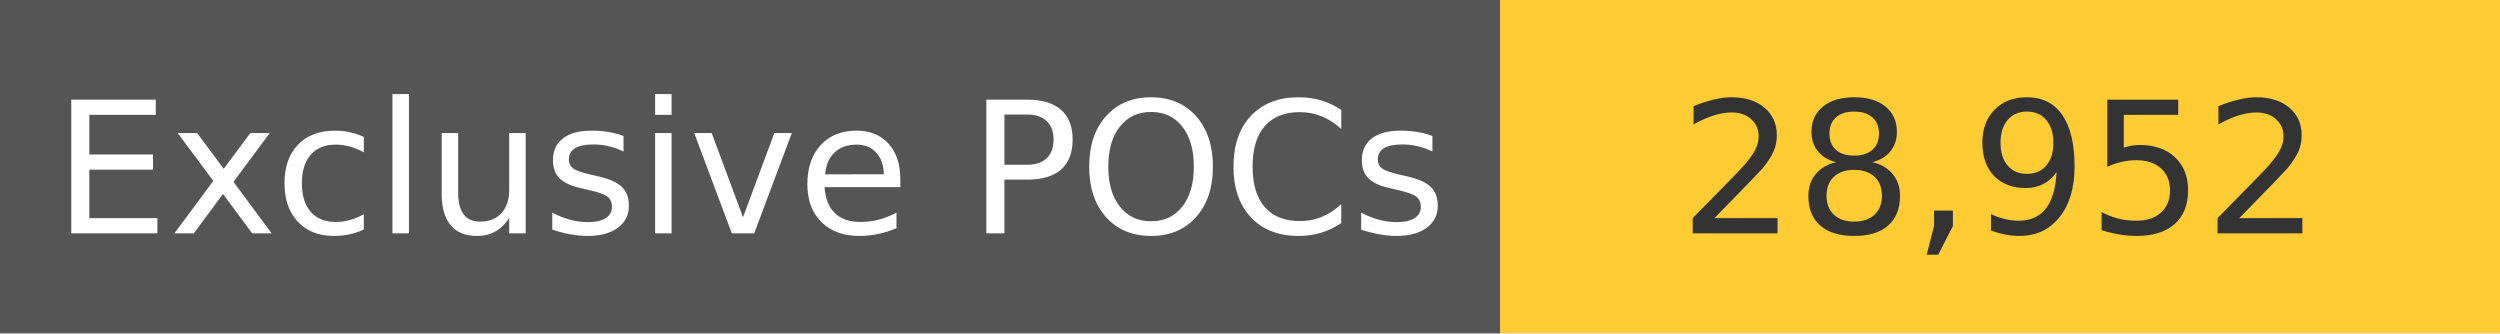
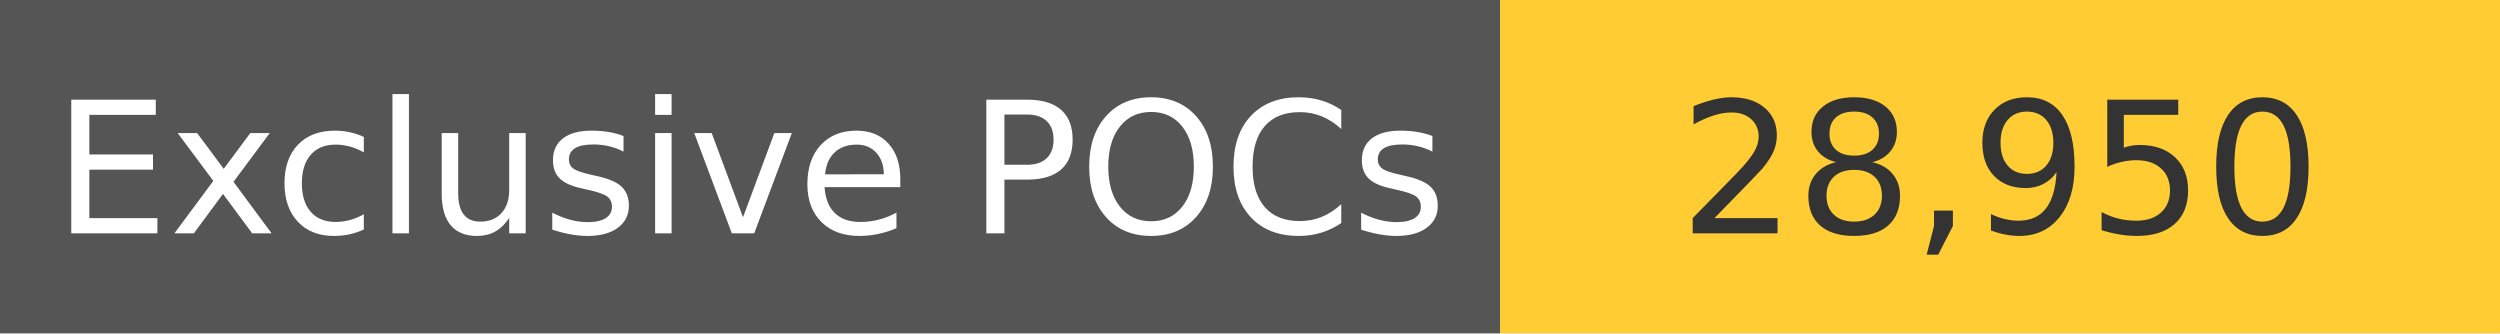
<svg xmlns="http://www.w3.org/2000/svg" width="150" height="20" role="img">
  <linearGradient id="s" x2="0" y2="100%">
    <stop offset="0" stop-color="#bbb" stop-opacity=".1" />
    <stop offset="1" stop-opacity=".1" />
  </linearGradient>
  <g>
    <rect width="90" height="20" fill="#555" />
    <rect x="90" width="267" height="20" fill="#ffcc33" />
  </g>
  <g fill="#fff" text-anchor="middle" font-family="Verdana,Geneva,DejaVu Sans,sans-serif" text-rendering="geometricPrecision" font-size="110">
    <text x="450" y="140" transform="scale(.1)" fill="#fff">
            Exclusive POCs
        </text>
    <text x="1200" y="140" transform="scale(.1)" fill="#333">
-             28,952
+             28,950
        </text>
  </g>
</svg>
